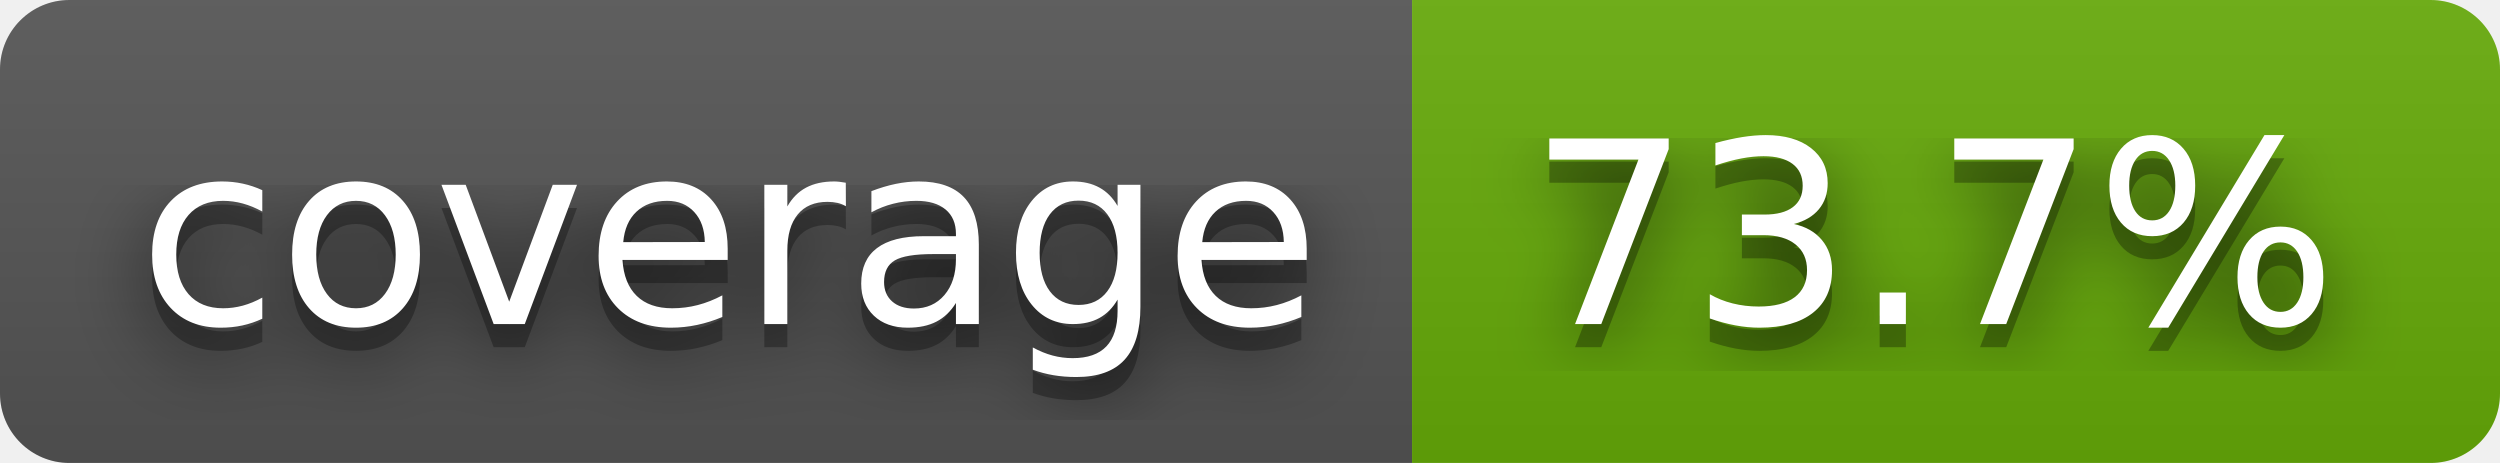
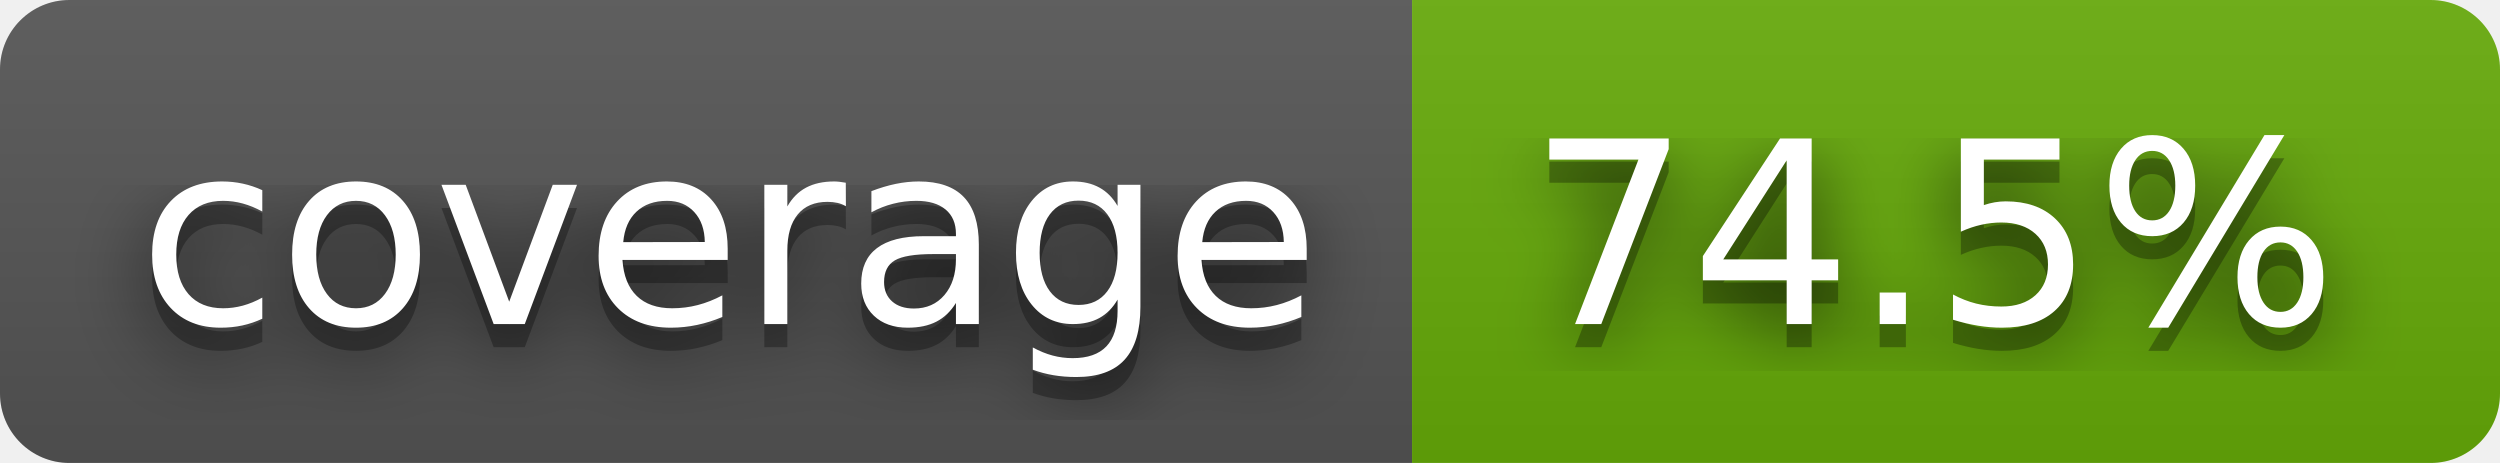
- <svg xmlns="http://www.w3.org/2000/svg" width="108" height="20" role="img" aria-label="coverage: 73.7%">
+ <svg xmlns="http://www.w3.org/2000/svg" width="108" height="20" role="img" aria-label="coverage: 74.5%">
  <filter id="blur">
    <feGaussianBlur stdDeviation="16" />
  </filter>
  <linearGradient id="s" x2="0" y2="100%">
    <stop offset="0" stop-color="#bbb" stop-opacity=".1" />
    <stop offset="1" stop-opacity=".1" />
  </linearGradient>
  <clipPath id="r">
    <rect width="108" height="20" rx="3" />
  </clipPath>
  <g clip-path="url(#r)">
    <rect width="61" height="20" fill="#555" />
    <rect x="61" width="47" height="20" fill="#67ac09" />
    <rect width="108" height="20" fill="url(#s)" />
  </g>
  <g fill="#fff" text-anchor="middle" font-family="Verdana,Geneva,DejaVu Sans,sans-serif" text-rendering="geometricPrecision" font-size="110">
    <g transform="scale(.1)">
      <g aria-hidden="true" fill="#010101">
        <text x="315" y="150" fill-opacity=".8" filter="url(#blur)" textLength="510">coverage</text>
        <text x="315" y="150" fill-opacity=".3" textLength="510">coverage</text>
      </g>
      <text x="315" y="140" textLength="510">coverage</text>
    </g>
    <g transform="scale(.1)">
      <g aria-hidden="true" fill="#010101">
-         <text x="835" y="150" fill-opacity=".8" filter="url(#blur)" textLength="370">73.7%</text>
-         <text x="835" y="150" fill-opacity=".3" textLength="370">73.7%</text>
+         <text x="835" y="150" fill-opacity=".8" filter="url(#blur)" textLength="370">74.5%</text>
+         <text x="835" y="150" fill-opacity=".3" textLength="370">74.5%</text>
      </g>
-       <text x="835" y="140" textLength="370">73.7%</text>
+       <text x="835" y="140" textLength="370">74.5%</text>
    </g>
  </g>
</svg>
